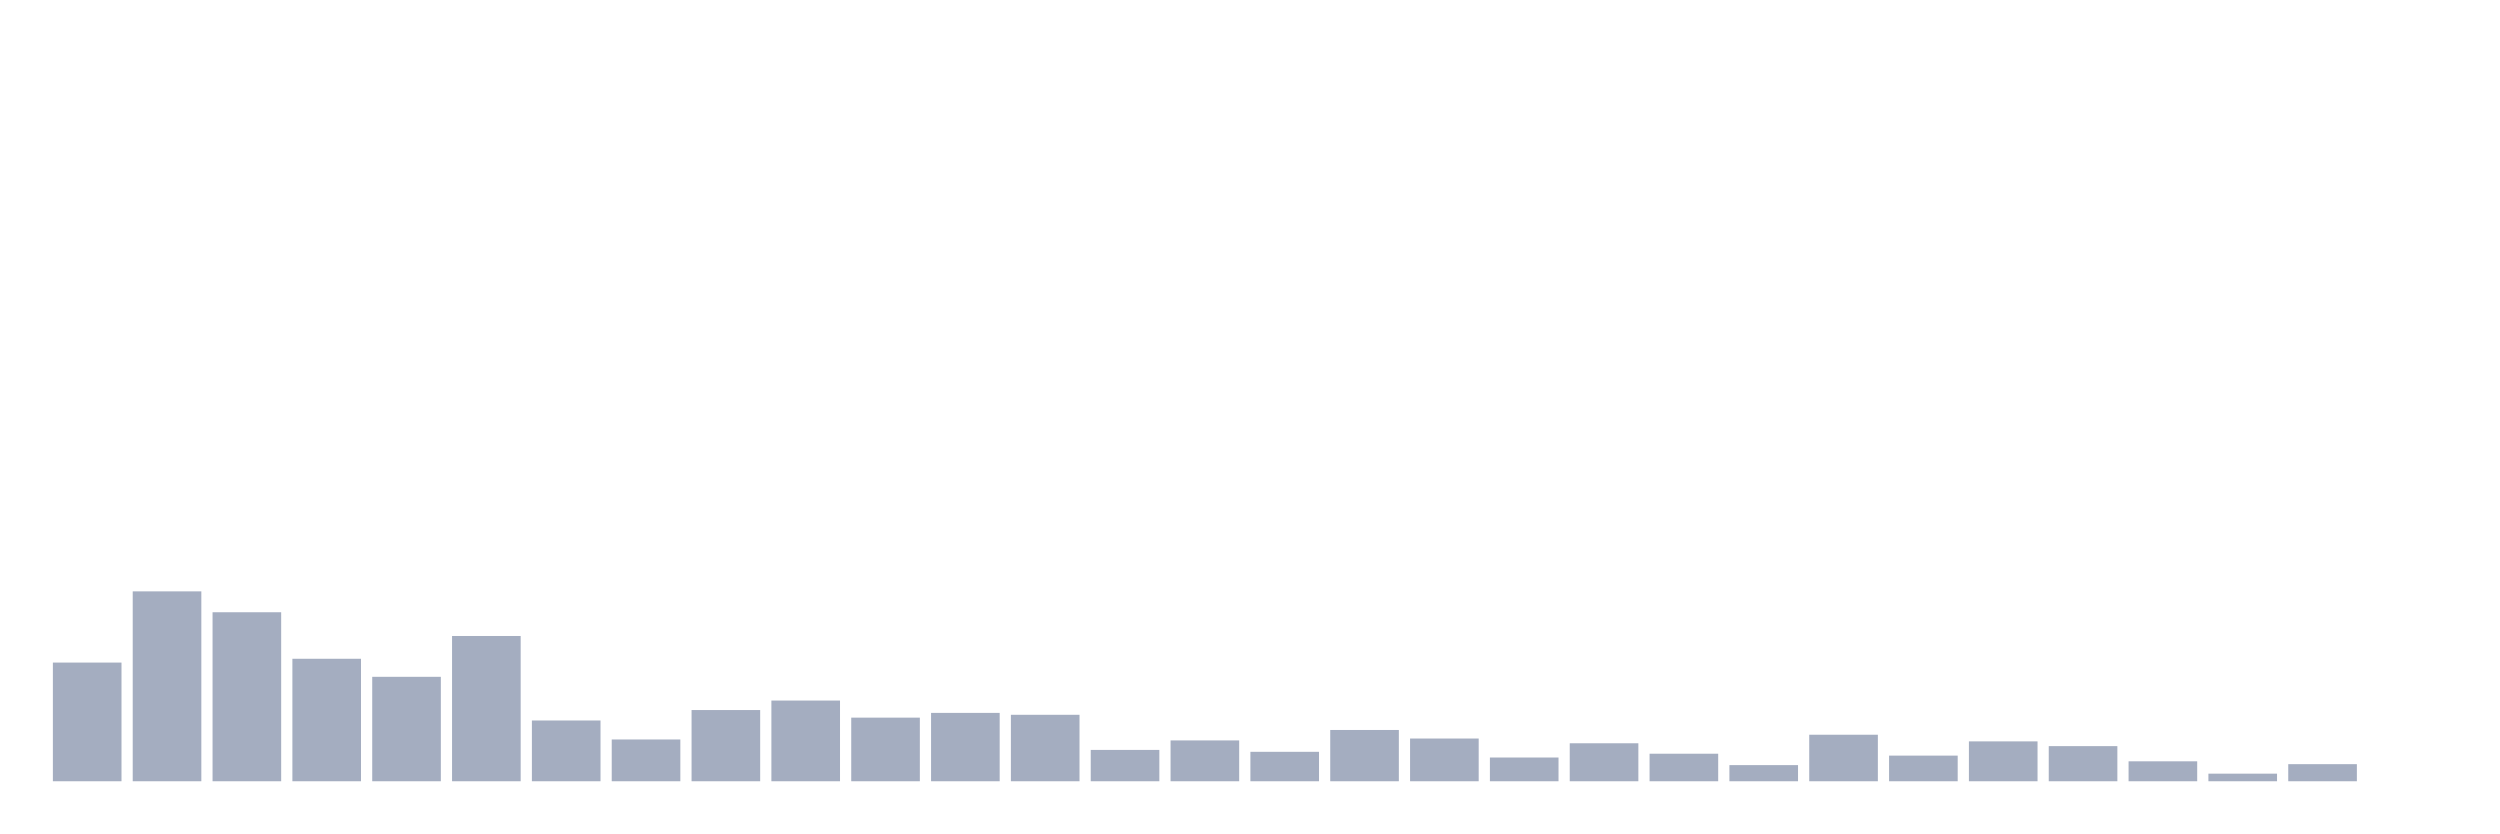
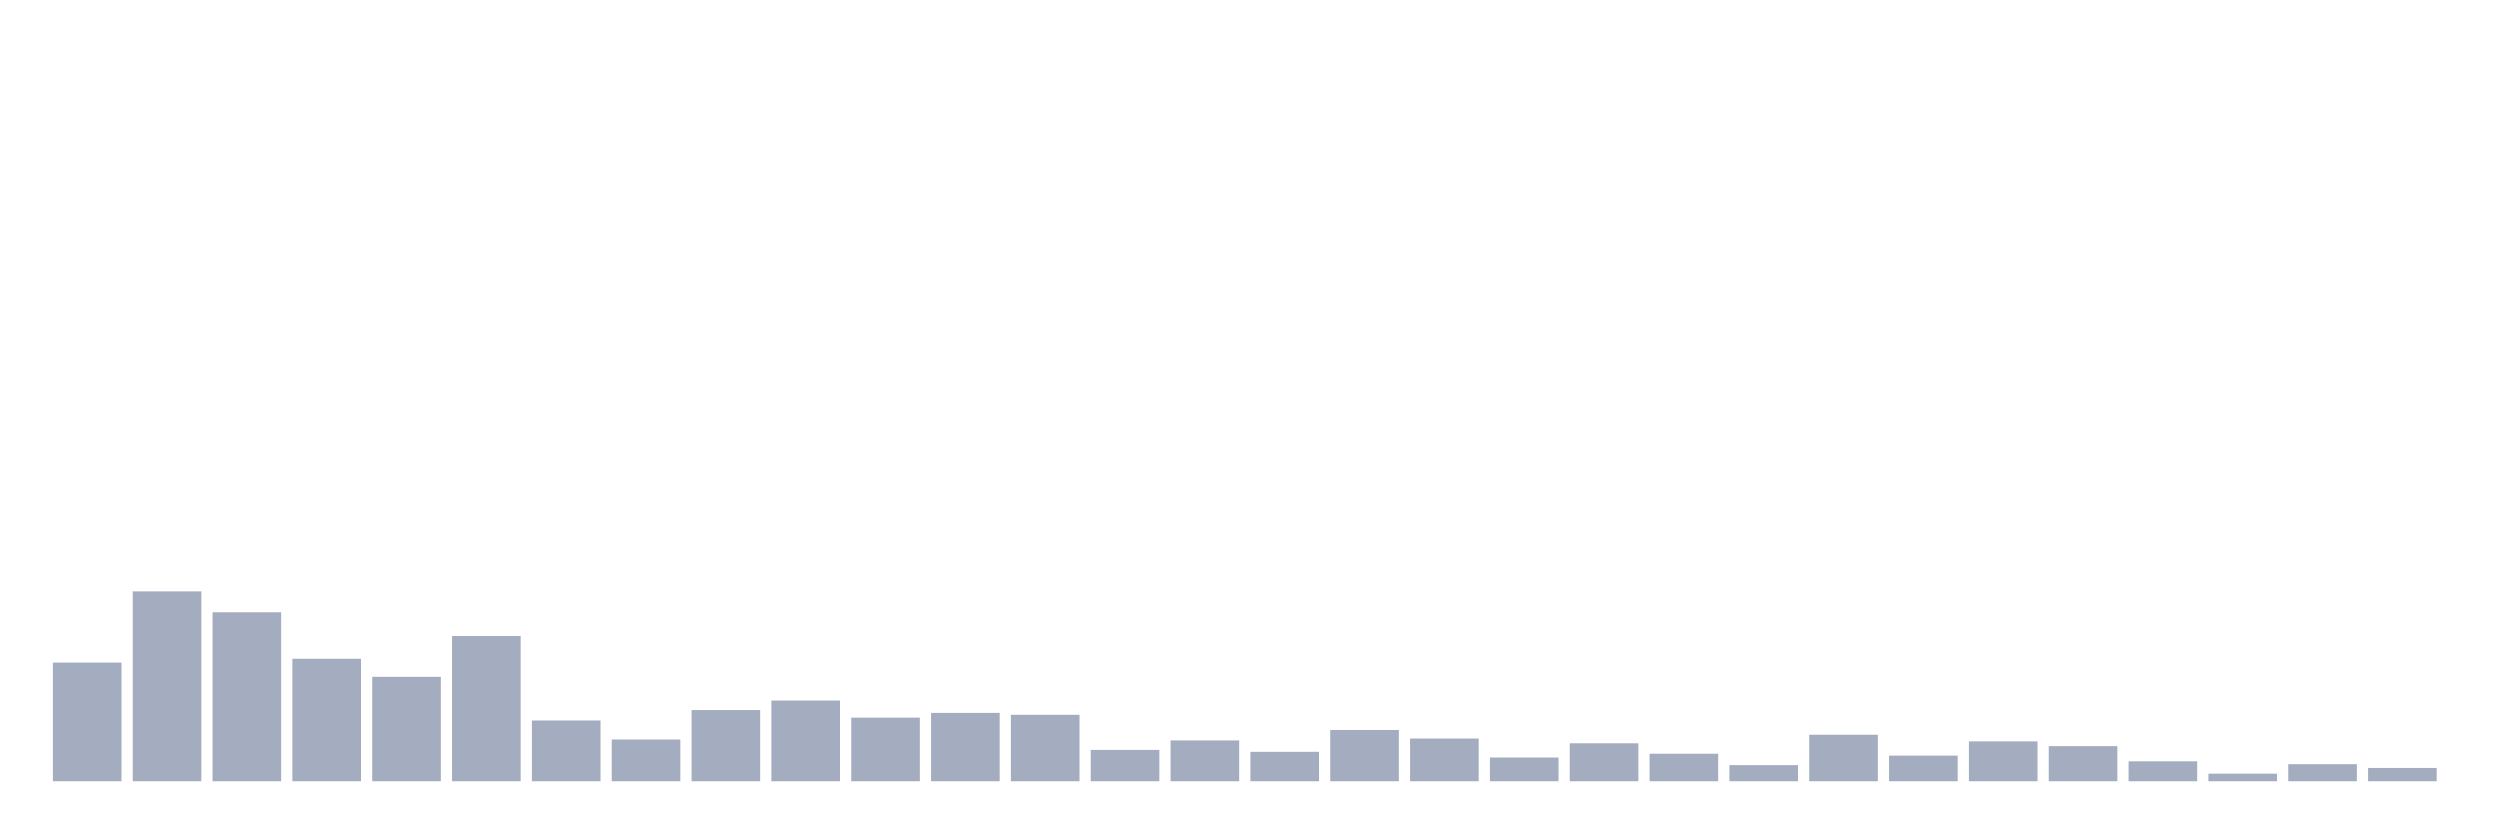
<svg xmlns="http://www.w3.org/2000/svg" viewBox="0 0 480 160">
  <g transform="translate(10,10)">
    <rect class="bar" x="0.153" width="13.175" y="117.214" height="22.786" fill="rgb(164,173,192)" />
    <rect class="bar" x="15.482" width="13.175" y="103.542" height="36.458" fill="rgb(164,173,192)" />
    <rect class="bar" x="30.81" width="13.175" y="107.552" height="32.448" fill="rgb(164,173,192)" />
    <rect class="bar" x="46.138" width="13.175" y="116.484" height="23.516" fill="rgb(164,173,192)" />
    <rect class="bar" x="61.466" width="13.175" y="119.948" height="20.052" fill="rgb(164,173,192)" />
    <rect class="bar" x="76.794" width="13.175" y="112.109" height="27.891" fill="rgb(164,173,192)" />
    <rect class="bar" x="92.123" width="13.175" y="128.333" height="11.667" fill="rgb(164,173,192)" />
    <rect class="bar" x="107.451" width="13.175" y="131.979" height="8.021" fill="rgb(164,173,192)" />
    <rect class="bar" x="122.779" width="13.175" y="126.328" height="13.672" fill="rgb(164,173,192)" />
    <rect class="bar" x="138.107" width="13.175" y="124.505" height="15.495" fill="rgb(164,173,192)" />
    <rect class="bar" x="153.436" width="13.175" y="127.786" height="12.214" fill="rgb(164,173,192)" />
    <rect class="bar" x="168.764" width="13.175" y="126.875" height="13.125" fill="rgb(164,173,192)" />
    <rect class="bar" x="184.092" width="13.175" y="127.24" height="12.76" fill="rgb(164,173,192)" />
    <rect class="bar" x="199.42" width="13.175" y="133.984" height="6.016" fill="rgb(164,173,192)" />
    <rect class="bar" x="214.748" width="13.175" y="132.161" height="7.839" fill="rgb(164,173,192)" />
    <rect class="bar" x="230.077" width="13.175" y="134.349" height="5.651" fill="rgb(164,173,192)" />
    <rect class="bar" x="245.405" width="13.175" y="130.156" height="9.844" fill="rgb(164,173,192)" />
    <rect class="bar" x="260.733" width="13.175" y="131.797" height="8.203" fill="rgb(164,173,192)" />
    <rect class="bar" x="276.061" width="13.175" y="135.443" height="4.557" fill="rgb(164,173,192)" />
    <rect class="bar" x="291.39" width="13.175" y="132.708" height="7.292" fill="rgb(164,173,192)" />
    <rect class="bar" x="306.718" width="13.175" y="134.714" height="5.286" fill="rgb(164,173,192)" />
    <rect class="bar" x="322.046" width="13.175" y="136.901" height="3.099" fill="rgb(164,173,192)" />
    <rect class="bar" x="337.374" width="13.175" y="131.068" height="8.932" fill="rgb(164,173,192)" />
    <rect class="bar" x="352.702" width="13.175" y="135.078" height="4.922" fill="rgb(164,173,192)" />
    <rect class="bar" x="368.031" width="13.175" y="132.344" height="7.656" fill="rgb(164,173,192)" />
    <rect class="bar" x="383.359" width="13.175" y="133.255" height="6.745" fill="rgb(164,173,192)" />
    <rect class="bar" x="398.687" width="13.175" y="136.172" height="3.828" fill="rgb(164,173,192)" />
    <rect class="bar" x="414.015" width="13.175" y="138.542" height="1.458" fill="rgb(164,173,192)" />
    <rect class="bar" x="429.344" width="13.175" y="136.719" height="3.281" fill="rgb(164,173,192)" />
-     <rect class="bar" x="444.672" width="13.175" y="140" height="0" fill="rgb(164,173,192)" />
+     <rect class="bar" x="444.672" width="13.175" y="137.448" height="2.552" fill="rgb(164,173,192)" />
  </g>
</svg>
